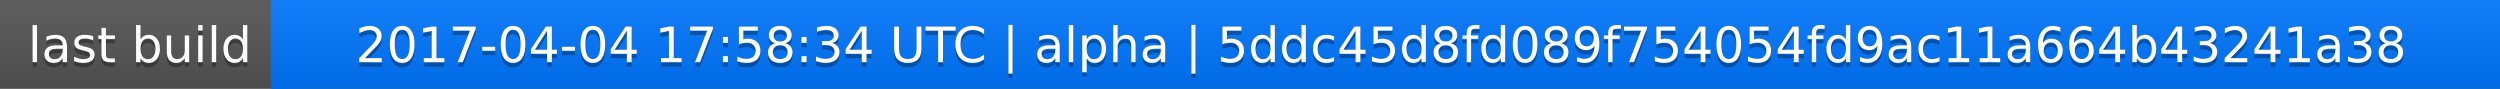
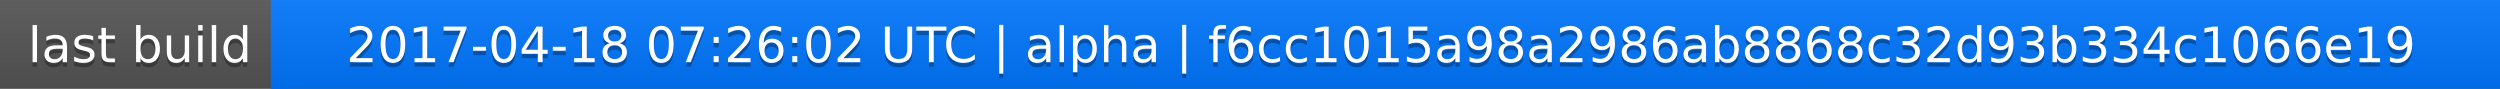
<svg xmlns="http://www.w3.org/2000/svg" width="563" height="20">
  <linearGradient id="a" x2="0" y2="100%">
    <stop offset="0" stop-color="#bbb" stop-opacity=".1" />
    <stop offset="1" stop-opacity=".1" />
  </linearGradient>
  <rect rx="0" width="563" height="20" fill="#555" />
  <rect rx="0" x="61" width="502" height="20" fill="#07f" />
  <path fill="#07f" d="M61 0h4v20h-4z" />
  <rect rx="0" width="563" height="20" fill="url(#a)" />
  <g fill="#fff" text-anchor="middle" font-family="DejaVu Sans,Verdana,Geneva,sans-serif" font-size="11">
    <text x="31.5" y="15" fill="#010101" fill-opacity=".3">last build</text>
    <text x="31.5" y="14">last build</text>
-     <text x="311" y="15" fill="#010101" fill-opacity=".3">2017-04-04 17:58:34 UTC | alpha | 5ddc45d8fd089f754054fd9ac11a664b43241a38</text>
-     <text x="311" y="14">2017-04-04 17:58:34 UTC | alpha | 5ddc45d8fd089f754054fd9ac11a664b43241a38</text>
+     <text x="311" y="15" fill="#010101" fill-opacity=".3">2017-04-18 07:26:02 UTC | alpha | f6cc1015a98a2986ab8868c32d93b334c1066e19</text>
+     <text x="311" y="14">2017-04-18 07:26:02 UTC | alpha | f6cc1015a98a2986ab8868c32d93b334c1066e19</text>
  </g>
</svg>
